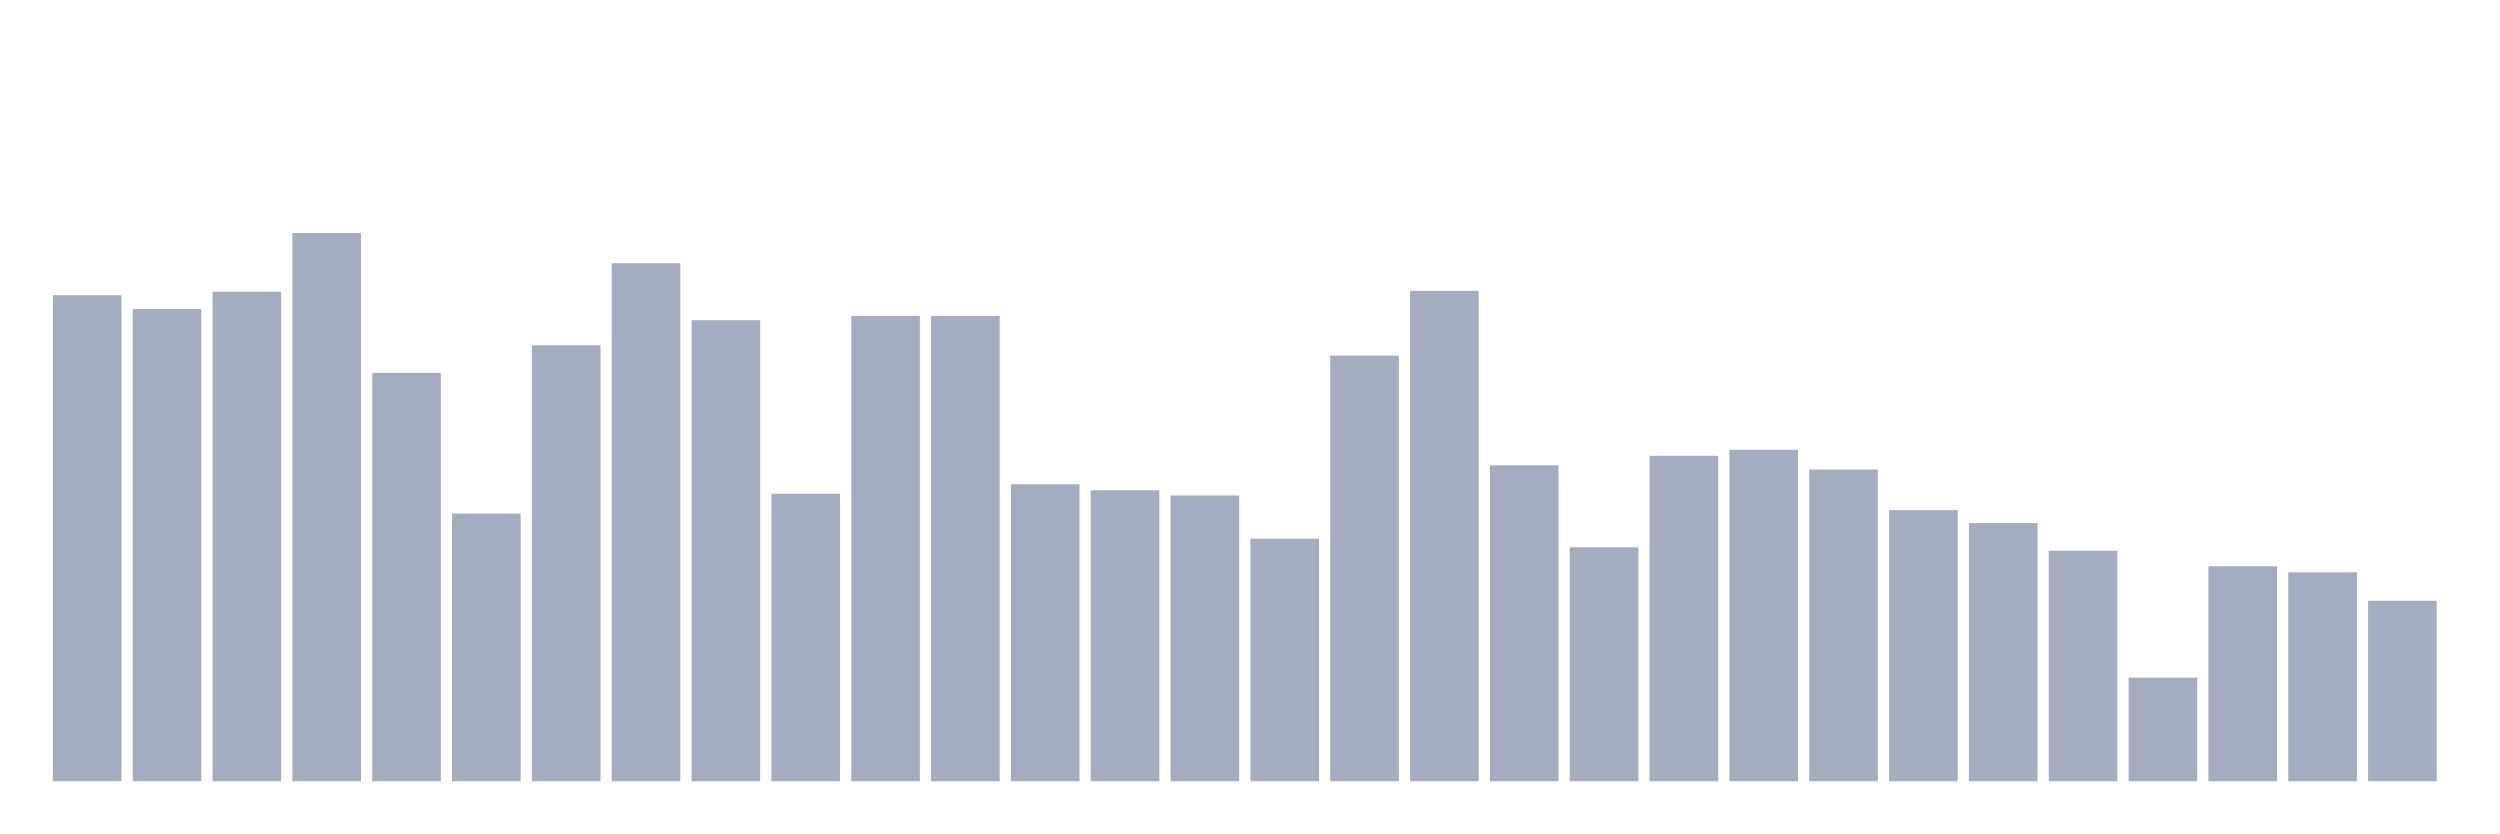
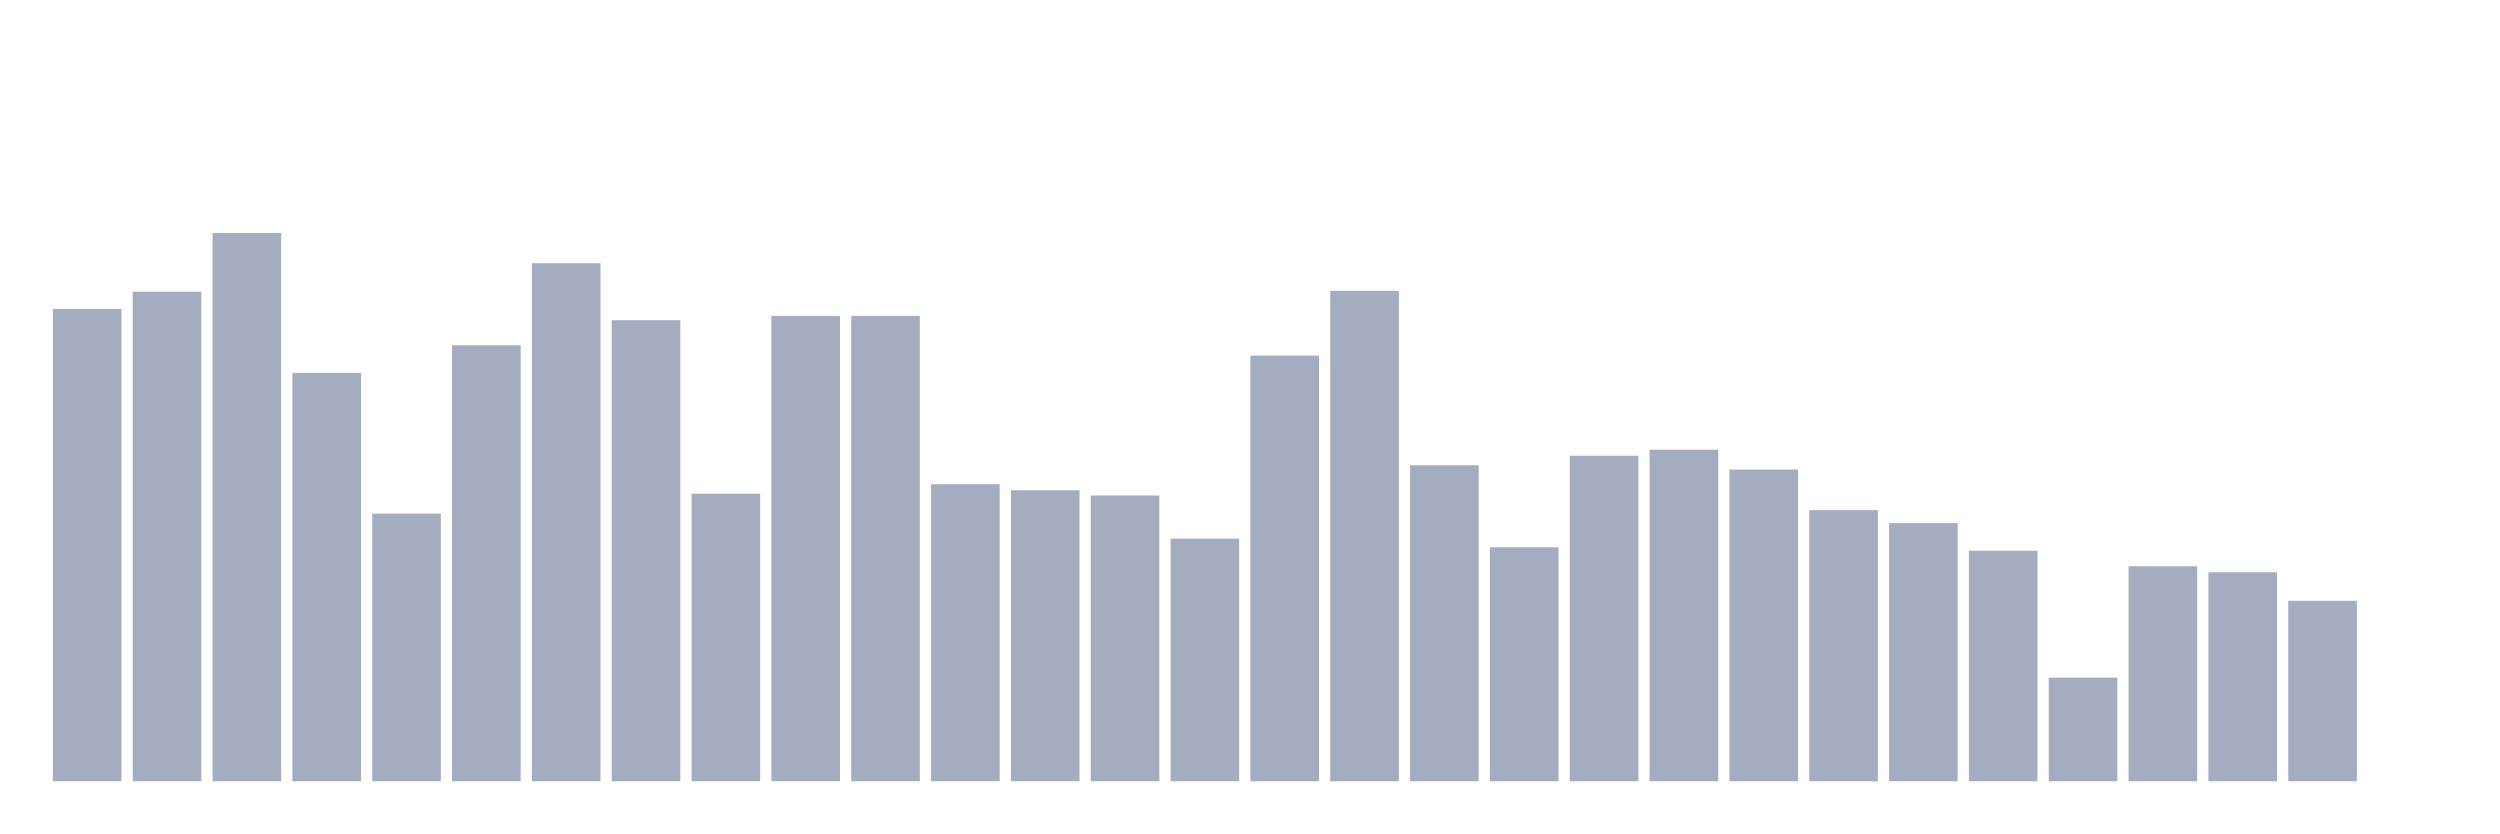
<svg xmlns="http://www.w3.org/2000/svg" viewBox="0 0 480 160">
  <g transform="translate(10,10)">
-     <rect class="bar" x="0.153" width="13.175" y="46.672" height="93.328" fill="rgb(164,173,192)" />
-     <rect class="bar" x="15.482" width="13.175" y="49.324" height="90.676" fill="rgb(164,173,192)" />
-     <rect class="bar" x="30.81" width="13.175" y="46.009" height="93.991" fill="rgb(164,173,192)" />
-     <rect class="bar" x="46.138" width="13.175" y="34.737" height="105.263" fill="rgb(164,173,192)" />
-     <rect class="bar" x="61.466" width="13.175" y="61.591" height="78.409" fill="rgb(164,173,192)" />
-     <rect class="bar" x="76.794" width="13.175" y="88.612" height="51.388" fill="rgb(164,173,192)" />
-     <rect class="bar" x="92.123" width="13.175" y="56.287" height="83.713" fill="rgb(164,173,192)" />
-     <rect class="bar" x="107.451" width="13.175" y="40.539" height="99.461" fill="rgb(164,173,192)" />
-     <rect class="bar" x="122.779" width="13.175" y="51.479" height="88.521" fill="rgb(164,173,192)" />
-     <rect class="bar" x="138.107" width="13.175" y="84.799" height="55.201" fill="rgb(164,173,192)" />
+     <rect class="bar" x="0.153" width="13.175" y="49.324" height="90.676" fill="rgb(164,173,192)" />
+     <rect class="bar" x="15.482" width="13.175" y="46.009" height="93.991" fill="rgb(164,173,192)" />
+     <rect class="bar" x="30.81" width="13.175" y="34.737" height="105.263" fill="rgb(164,173,192)" />
+     <rect class="bar" x="46.138" width="13.175" y="61.591" height="78.409" fill="rgb(164,173,192)" />
+     <rect class="bar" x="61.466" width="13.175" y="88.612" height="51.388" fill="rgb(164,173,192)" />
+     <rect class="bar" x="76.794" width="13.175" y="56.287" height="83.713" fill="rgb(164,173,192)" />
+     <rect class="bar" x="92.123" width="13.175" y="40.539" height="99.461" fill="rgb(164,173,192)" />
+     <rect class="bar" x="107.451" width="13.175" y="51.479" height="88.521" fill="rgb(164,173,192)" />
+     <rect class="bar" x="122.779" width="13.175" y="84.799" height="55.201" fill="rgb(164,173,192)" />
+     <rect class="bar" x="138.107" width="13.175" y="50.651" height="89.349" fill="rgb(164,173,192)" />
    <rect class="bar" x="153.436" width="13.175" y="50.651" height="89.349" fill="rgb(164,173,192)" />
-     <rect class="bar" x="168.764" width="13.175" y="50.651" height="89.349" fill="rgb(164,173,192)" />
-     <rect class="bar" x="184.092" width="13.175" y="82.976" height="57.024" fill="rgb(164,173,192)" />
-     <rect class="bar" x="199.42" width="13.175" y="84.136" height="55.864" fill="rgb(164,173,192)" />
-     <rect class="bar" x="214.748" width="13.175" y="85.131" height="54.869" fill="rgb(164,173,192)" />
-     <rect class="bar" x="230.077" width="13.175" y="93.419" height="46.581" fill="rgb(164,173,192)" />
-     <rect class="bar" x="245.405" width="13.175" y="58.276" height="81.724" fill="rgb(164,173,192)" />
-     <rect class="bar" x="260.733" width="13.175" y="45.843" height="94.157" fill="rgb(164,173,192)" />
-     <rect class="bar" x="276.061" width="13.175" y="79.329" height="60.671" fill="rgb(164,173,192)" />
-     <rect class="bar" x="291.39" width="13.175" y="95.077" height="44.923" fill="rgb(164,173,192)" />
-     <rect class="bar" x="306.718" width="13.175" y="77.505" height="62.495" fill="rgb(164,173,192)" />
-     <rect class="bar" x="322.046" width="13.175" y="76.345" height="63.655" fill="rgb(164,173,192)" />
-     <rect class="bar" x="337.374" width="13.175" y="80.157" height="59.843" fill="rgb(164,173,192)" />
-     <rect class="bar" x="352.702" width="13.175" y="87.949" height="52.051" fill="rgb(164,173,192)" />
-     <rect class="bar" x="368.031" width="13.175" y="90.435" height="49.565" fill="rgb(164,173,192)" />
-     <rect class="bar" x="383.359" width="13.175" y="95.74" height="44.26" fill="rgb(164,173,192)" />
-     <rect class="bar" x="398.687" width="13.175" y="120.108" height="19.892" fill="rgb(164,173,192)" />
-     <rect class="bar" x="414.015" width="13.175" y="98.724" height="41.276" fill="rgb(164,173,192)" />
-     <rect class="bar" x="429.344" width="13.175" y="99.884" height="40.116" fill="rgb(164,173,192)" />
-     <rect class="bar" x="444.672" width="13.175" y="105.354" height="34.646" fill="rgb(164,173,192)" />
+     <rect class="bar" x="168.764" width="13.175" y="82.976" height="57.024" fill="rgb(164,173,192)" />
+     <rect class="bar" x="184.092" width="13.175" y="84.136" height="55.864" fill="rgb(164,173,192)" />
+     <rect class="bar" x="199.42" width="13.175" y="85.131" height="54.869" fill="rgb(164,173,192)" />
+     <rect class="bar" x="214.748" width="13.175" y="93.419" height="46.581" fill="rgb(164,173,192)" />
+     <rect class="bar" x="230.077" width="13.175" y="58.276" height="81.724" fill="rgb(164,173,192)" />
+     <rect class="bar" x="245.405" width="13.175" y="45.843" height="94.157" fill="rgb(164,173,192)" />
+     <rect class="bar" x="260.733" width="13.175" y="79.329" height="60.671" fill="rgb(164,173,192)" />
+     <rect class="bar" x="276.061" width="13.175" y="95.077" height="44.923" fill="rgb(164,173,192)" />
+     <rect class="bar" x="291.39" width="13.175" y="77.505" height="62.495" fill="rgb(164,173,192)" />
+     <rect class="bar" x="306.718" width="13.175" y="76.345" height="63.655" fill="rgb(164,173,192)" />
+     <rect class="bar" x="322.046" width="13.175" y="80.157" height="59.843" fill="rgb(164,173,192)" />
+     <rect class="bar" x="337.374" width="13.175" y="87.949" height="52.051" fill="rgb(164,173,192)" />
+     <rect class="bar" x="352.702" width="13.175" y="90.435" height="49.565" fill="rgb(164,173,192)" />
+     <rect class="bar" x="368.031" width="13.175" y="95.74" height="44.26" fill="rgb(164,173,192)" />
+     <rect class="bar" x="383.359" width="13.175" y="120.108" height="19.892" fill="rgb(164,173,192)" />
+     <rect class="bar" x="398.687" width="13.175" y="98.724" height="41.276" fill="rgb(164,173,192)" />
+     <rect class="bar" x="414.015" width="13.175" y="99.884" height="40.116" fill="rgb(164,173,192)" />
+     <rect class="bar" x="429.344" width="13.175" y="105.354" height="34.646" fill="rgb(164,173,192)" />
+     <rect class="bar" x="444.672" width="13.175" y="140" height="0" fill="rgb(164,173,192)" />
  </g>
</svg>
